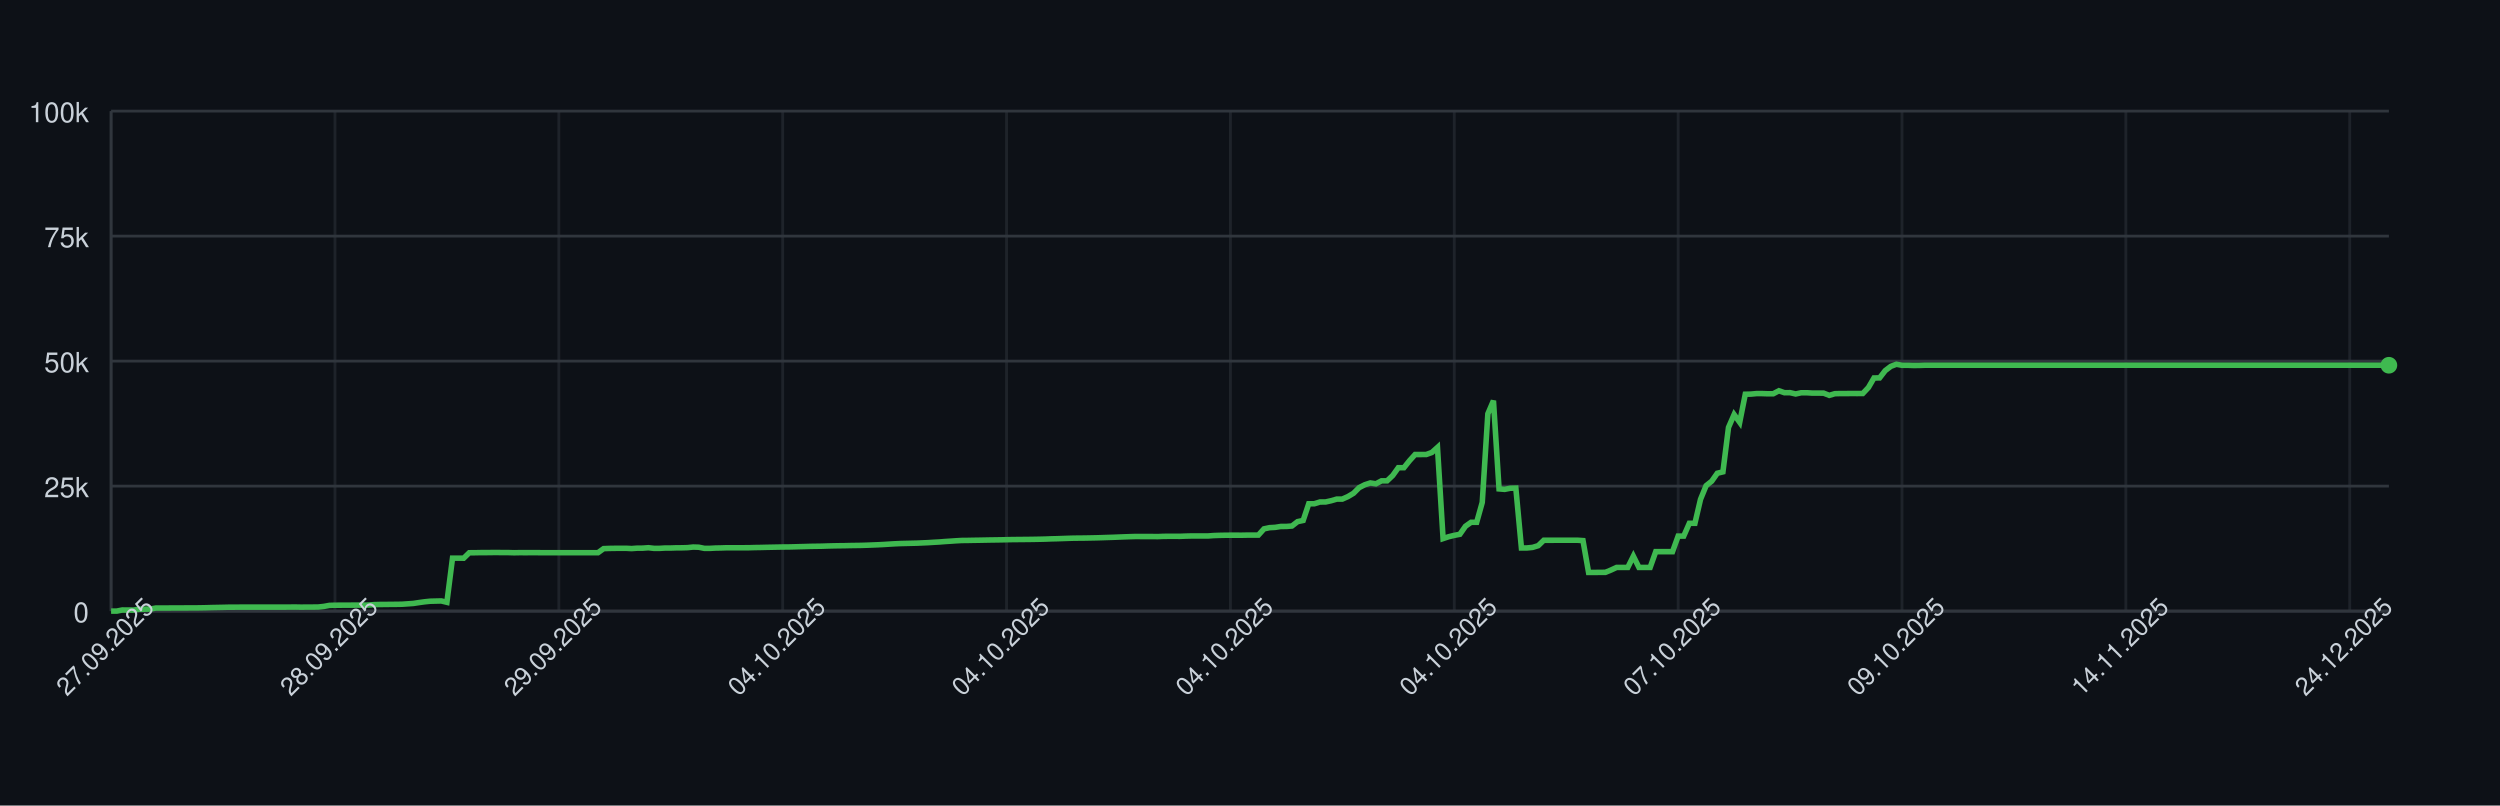
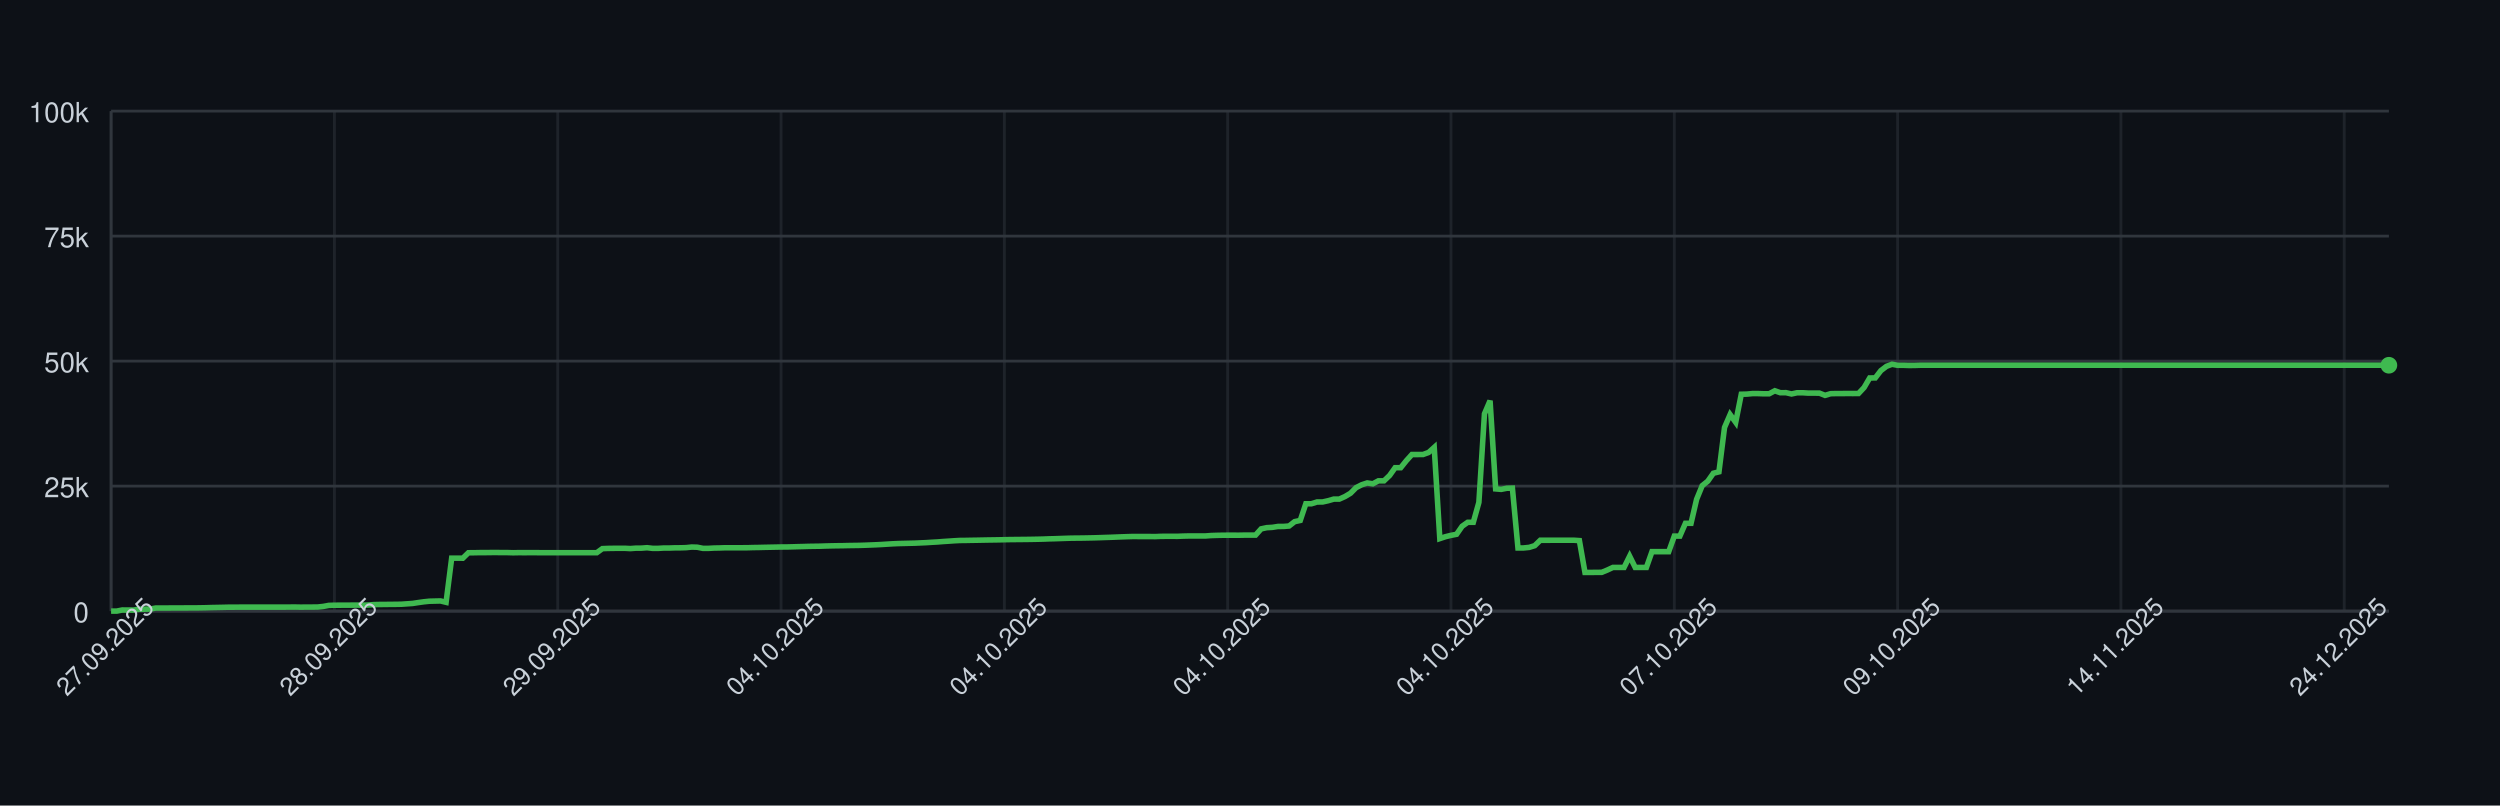
<svg xmlns="http://www.w3.org/2000/svg" width="900" height="290" style="font-family: -apple-system, BlinkMacSystemFont, 'Segoe UI', Helvetica, Arial, sans-serif;">
  <rect width="100%" height="100%" fill="#0d1117" />
  <g>
    <line x1="40" y1="220.00" x2="860" y2="220.00" stroke="#30363d" />
    <text x="32" y="224.00" font-size="10" fill="#c9d1d9" text-anchor="end">0</text>
    <line x1="40" y1="175.00" x2="860" y2="175.00" stroke="#30363d" />
    <text x="32" y="179.00" font-size="10" fill="#c9d1d9" text-anchor="end">25k</text>
    <line x1="40" y1="130.00" x2="860" y2="130.00" stroke="#30363d" />
    <text x="32" y="134.00" font-size="10" fill="#c9d1d9" text-anchor="end">50k</text>
    <line x1="40" y1="85.00" x2="860" y2="85.00" stroke="#30363d" />
    <text x="32" y="89.00" font-size="10" fill="#c9d1d9" text-anchor="end">75k</text>
    <line x1="40" y1="40.00" x2="860" y2="40.00" stroke="#30363d" />
    <text x="32" y="44.00" font-size="10" fill="#c9d1d9" text-anchor="end">100k</text>
    <line x1="40.00" y1="40" x2="40.00" y2="220" stroke="#30363d" opacity="0.5" />
-     <line x1="120.59" y1="40" x2="120.59" y2="220" stroke="#30363d" opacity="0.5" />
-     <line x1="201.18" y1="40" x2="201.18" y2="220" stroke="#30363d" opacity="0.5" />
-     <line x1="281.77" y1="40" x2="281.77" y2="220" stroke="#30363d" opacity="0.5" />
-     <line x1="362.36" y1="40" x2="362.36" y2="220" stroke="#30363d" opacity="0.5" />
-     <line x1="442.95" y1="40" x2="442.95" y2="220" stroke="#30363d" opacity="0.5" />
-     <line x1="523.54" y1="40" x2="523.54" y2="220" stroke="#30363d" opacity="0.5" />
-     <line x1="604.13" y1="40" x2="604.13" y2="220" stroke="#30363d" opacity="0.5" />
-     <line x1="684.72" y1="40" x2="684.72" y2="220" stroke="#30363d" opacity="0.5" />
-     <line x1="765.31" y1="40" x2="765.31" y2="220" stroke="#30363d" opacity="0.5" />
-     <line x1="845.90" y1="40" x2="845.90" y2="220" stroke="#30363d" opacity="0.5" />
+     <line x1="120.39" y1="40" x2="120.39" y2="220" stroke="#30363d" opacity="0.5" />
+     <line x1="200.78" y1="40" x2="200.78" y2="220" stroke="#30363d" opacity="0.5" />
+     <line x1="281.18" y1="40" x2="281.18" y2="220" stroke="#30363d" opacity="0.5" />
+     <line x1="361.57" y1="40" x2="361.57" y2="220" stroke="#30363d" opacity="0.5" />
+     <line x1="441.96" y1="40" x2="441.96" y2="220" stroke="#30363d" opacity="0.5" />
+     <line x1="522.35" y1="40" x2="522.35" y2="220" stroke="#30363d" opacity="0.5" />
+     <line x1="602.75" y1="40" x2="602.75" y2="220" stroke="#30363d" opacity="0.5" />
+     <line x1="683.14" y1="40" x2="683.14" y2="220" stroke="#30363d" opacity="0.5" />
+     <line x1="763.53" y1="40" x2="763.53" y2="220" stroke="#30363d" opacity="0.5" />
+     <line x1="843.92" y1="40" x2="843.92" y2="220" stroke="#30363d" opacity="0.5" />
    <line x1="40" y1="220" x2="860" y2="220" stroke="#30363d" />
    <line x1="40" y1="40" x2="40" y2="220" stroke="#30363d" />
-     <path d="M 40.00 220.00 L 42.01 220.00 L 44.03 219.60 L 46.04 219.62 L 48.06 219.63 L 50.07 219.32 L 52.09 219.31 L 54.10 219.26 L 56.12 218.89 L 58.13 218.89 L 60.15 218.89 L 62.16 218.87 L 64.18 218.87 L 66.19 218.86 L 68.21 218.85 L 70.22 218.85 L 72.24 218.82 L 74.25 218.78 L 76.27 218.72 L 78.28 218.68 L 80.29 218.64 L 82.31 218.59 L 84.32 218.59 L 86.34 218.57 L 88.35 218.57 L 90.37 218.57 L 92.38 218.57 L 94.40 218.57 L 96.41 218.57 L 98.43 218.57 L 100.44 218.57 L 102.46 218.57 L 104.47 218.55 L 106.49 218.54 L 108.50 218.58 L 110.52 218.55 L 112.53 218.55 L 114.55 218.53 L 116.56 218.31 L 118.57 217.94 L 120.59 217.88 L 122.60 217.87 L 124.62 217.86 L 126.63 217.85 L 128.65 217.84 L 130.66 217.85 L 132.68 217.82 L 134.69 217.66 L 136.71 217.61 L 138.72 217.60 L 140.74 217.57 L 142.75 217.56 L 144.77 217.52 L 146.78 217.38 L 148.80 217.24 L 150.81 216.93 L 152.83 216.65 L 154.84 216.44 L 156.86 216.39 L 158.87 216.34 L 160.88 216.83 L 162.90 200.94 L 164.91 200.94 L 166.93 200.95 L 168.94 198.99 L 170.96 198.98 L 172.97 198.94 L 174.99 198.94 L 177.00 198.91 L 179.02 198.90 L 181.03 198.93 L 183.05 198.93 L 185.06 198.99 L 187.08 198.95 L 189.09 198.96 L 191.11 198.95 L 193.12 198.95 L 195.14 198.97 L 197.15 198.97 L 199.16 198.97 L 201.18 198.97 L 203.19 198.97 L 205.21 198.97 L 207.22 198.97 L 209.24 198.97 L 211.25 198.97 L 213.27 198.97 L 215.28 198.97 L 217.30 197.51 L 219.31 197.43 L 221.33 197.40 L 223.34 197.38 L 225.36 197.38 L 227.37 197.49 L 229.39 197.34 L 231.40 197.33 L 233.42 197.18 L 235.43 197.41 L 237.44 197.41 L 239.46 197.29 L 241.47 197.29 L 243.49 197.22 L 245.50 197.21 L 247.52 197.15 L 249.53 196.94 L 251.55 197.00 L 253.56 197.41 L 255.58 197.41 L 257.59 197.30 L 259.61 197.26 L 261.62 197.19 L 263.64 197.19 L 265.65 197.19 L 267.67 197.19 L 269.68 197.18 L 271.70 197.12 L 273.71 197.09 L 275.72 197.04 L 277.74 197.00 L 279.75 196.96 L 281.77 196.92 L 283.78 196.91 L 285.80 196.86 L 287.81 196.80 L 289.83 196.75 L 291.84 196.69 L 293.86 196.66 L 295.87 196.63 L 297.89 196.56 L 299.90 196.51 L 301.92 196.47 L 303.93 196.45 L 305.95 196.40 L 307.96 196.37 L 309.98 196.34 L 311.99 196.28 L 314.00 196.20 L 316.02 196.12 L 318.03 196.02 L 320.05 195.89 L 322.06 195.77 L 324.08 195.68 L 326.09 195.63 L 328.11 195.58 L 330.12 195.53 L 332.14 195.44 L 334.15 195.35 L 336.17 195.22 L 338.18 195.11 L 340.20 194.95 L 342.21 194.82 L 344.23 194.68 L 346.24 194.57 L 348.26 194.55 L 350.27 194.51 L 352.29 194.48 L 354.30 194.44 L 356.31 194.40 L 358.33 194.37 L 360.34 194.34 L 362.36 194.29 L 364.37 194.25 L 366.39 194.23 L 368.40 194.21 L 370.42 194.19 L 372.43 194.16 L 374.45 194.12 L 376.46 194.07 L 378.48 193.99 L 380.49 193.94 L 382.51 193.87 L 384.52 193.80 L 386.54 193.74 L 388.55 193.72 L 390.57 193.70 L 392.58 193.66 L 394.59 193.62 L 396.61 193.56 L 398.62 193.49 L 400.64 193.43 L 402.65 193.35 L 404.67 193.27 L 406.68 193.20 L 408.70 193.14 L 410.71 193.15 L 412.73 193.15 L 414.74 193.15 L 416.76 193.18 L 418.77 193.09 L 420.79 193.07 L 422.80 193.07 L 424.82 193.08 L 426.83 193.00 L 428.85 192.95 L 430.86 192.95 L 432.87 192.95 L 434.89 192.95 L 436.90 192.80 L 438.92 192.73 L 440.93 192.69 L 442.95 192.67 L 444.96 192.67 L 446.98 192.68 L 448.99 192.64 L 451.01 192.63 L 453.02 192.63 L 455.04 190.39 L 457.05 189.96 L 459.07 189.85 L 461.08 189.53 L 463.10 189.52 L 465.11 189.36 L 467.13 187.79 L 469.14 187.36 L 471.15 181.35 L 473.17 181.35 L 475.18 180.72 L 477.20 180.71 L 479.21 180.26 L 481.23 179.68 L 483.24 179.67 L 485.26 178.77 L 487.27 177.57 L 489.29 175.55 L 491.30 174.52 L 493.32 173.86 L 495.33 174.17 L 497.35 173.10 L 499.36 173.10 L 501.38 171.18 L 503.39 168.37 L 505.41 168.37 L 507.42 165.86 L 509.43 163.63 L 511.45 163.63 L 513.46 163.62 L 515.48 162.88 L 517.49 161.06 L 519.51 193.89 L 521.52 193.22 L 523.54 192.73 L 525.55 192.34 L 527.57 189.45 L 529.58 188.03 L 531.60 188.03 L 533.61 180.86 L 535.63 148.96 L 537.64 144.25 L 539.66 176.00 L 541.67 176.17 L 543.69 175.77 L 545.70 175.72 L 547.71 197.26 L 549.73 197.26 L 551.74 197.06 L 553.76 196.44 L 555.77 194.49 L 557.79 194.50 L 559.80 194.49 L 561.82 194.49 L 563.83 194.49 L 565.85 194.48 L 567.86 194.48 L 569.88 194.62 L 571.89 206.08 L 573.91 206.08 L 575.92 206.05 L 577.94 206.04 L 579.95 205.22 L 581.97 204.28 L 583.98 204.28 L 586.00 204.28 L 588.01 200.22 L 590.02 204.28 L 592.04 204.28 L 594.05 204.28 L 596.07 198.60 L 598.08 198.60 L 600.10 198.60 L 602.11 198.60 L 604.13 193.00 L 606.14 193.00 L 608.16 188.39 L 610.17 188.39 L 612.19 179.75 L 614.20 174.84 L 616.22 173.23 L 618.23 170.37 L 620.25 169.87 L 622.26 153.88 L 624.28 149.24 L 626.29 152.04 L 628.30 141.93 L 630.32 141.88 L 632.33 141.69 L 634.35 141.69 L 636.36 141.76 L 638.38 141.75 L 640.39 140.68 L 642.41 141.38 L 644.42 141.36 L 646.44 141.83 L 648.45 141.39 L 650.47 141.39 L 652.48 141.52 L 654.50 141.52 L 656.51 141.53 L 658.53 142.33 L 660.54 141.73 L 662.56 141.68 L 664.57 141.68 L 666.58 141.66 L 668.60 141.67 L 670.61 141.65 L 672.63 139.51 L 674.64 136.07 L 676.66 136.04 L 678.67 133.43 L 680.69 131.89 L 682.70 131.13 L 684.72 131.51 L 686.73 131.50 L 688.75 131.57 L 690.76 131.56 L 692.78 131.49 L 694.79 131.49 L 696.81 131.49 L 698.82 131.49 L 700.84 131.49 L 702.85 131.49 L 704.86 131.49 L 706.88 131.49 L 708.89 131.49 L 710.91 131.49 L 712.92 131.49 L 714.94 131.49 L 716.95 131.49 L 718.97 131.49 L 720.98 131.49 L 723.00 131.49 L 725.01 131.49 L 727.03 131.49 L 729.04 131.49 L 731.06 131.49 L 733.07 131.49 L 735.09 131.49 L 737.10 131.49 L 739.12 131.49 L 741.13 131.49 L 743.14 131.49 L 745.16 131.49 L 747.17 131.49 L 749.19 131.49 L 751.20 131.49 L 753.22 131.49 L 755.23 131.49 L 757.25 131.49 L 759.26 131.49 L 761.28 131.49 L 763.29 131.49 L 765.31 131.49 L 767.32 131.49 L 769.34 131.49 L 771.35 131.49 L 773.37 131.49 L 775.38 131.49 L 777.40 131.49 L 779.41 131.49 L 781.43 131.49 L 783.44 131.49 L 785.45 131.49 L 787.47 131.49 L 789.48 131.49 L 791.50 131.49 L 793.51 131.49 L 795.53 131.49 L 797.54 131.49 L 799.56 131.49 L 801.57 131.49 L 803.59 131.49 L 805.60 131.49 L 807.62 131.49 L 809.63 131.49 L 811.65 131.49 L 813.66 131.49 L 815.68 131.49 L 817.69 131.49 L 819.71 131.49 L 821.72 131.49 L 823.73 131.49 L 825.75 131.49 L 827.76 131.49 L 829.78 131.49 L 831.79 131.49 L 833.81 131.49 L 835.82 131.49 L 837.84 131.49 L 839.85 131.49 L 841.87 131.49 L 843.88 131.49 L 845.90 131.49 L 847.91 131.49 L 849.93 131.49 L 851.94 131.49 L 853.96 131.49 L 855.97 131.49 L 857.99 131.49 L 860.00 131.49" fill="none" stroke="#3fb950" stroke-width="2" />
+     <path d="M 40.00 220.00 L 42.01 220.00 L 44.02 219.60 L 46.03 219.62 L 48.04 219.63 L 50.05 219.32 L 52.06 219.31 L 54.07 219.26 L 56.08 218.89 L 58.09 218.89 L 60.10 218.89 L 62.11 218.87 L 64.12 218.87 L 66.13 218.86 L 68.14 218.85 L 70.15 218.85 L 72.16 218.82 L 74.17 218.78 L 76.18 218.72 L 78.19 218.68 L 80.20 218.64 L 82.21 218.59 L 84.22 218.59 L 86.23 218.57 L 88.24 218.57 L 90.25 218.57 L 92.25 218.57 L 94.26 218.57 L 96.27 218.57 L 98.28 218.57 L 100.29 218.57 L 102.30 218.57 L 104.31 218.55 L 106.32 218.54 L 108.33 218.58 L 110.34 218.55 L 112.35 218.55 L 114.36 218.53 L 116.37 218.31 L 118.38 217.94 L 120.39 217.88 L 122.40 217.87 L 124.41 217.86 L 126.42 217.85 L 128.43 217.84 L 130.44 217.85 L 132.45 217.82 L 134.46 217.66 L 136.47 217.61 L 138.48 217.60 L 140.49 217.57 L 142.50 217.56 L 144.51 217.52 L 146.52 217.38 L 148.53 217.24 L 150.54 216.93 L 152.55 216.65 L 154.56 216.44 L 156.57 216.39 L 158.58 216.34 L 160.59 216.83 L 162.60 200.94 L 164.61 200.94 L 166.62 200.95 L 168.63 198.99 L 170.64 198.98 L 172.65 198.94 L 174.66 198.94 L 176.67 198.91 L 178.68 198.90 L 180.69 198.93 L 182.70 198.93 L 184.71 198.99 L 186.72 198.95 L 188.73 198.96 L 190.74 198.95 L 192.75 198.95 L 194.75 198.97 L 196.76 198.97 L 198.77 198.97 L 200.78 198.97 L 202.79 198.97 L 204.80 198.97 L 206.81 198.97 L 208.82 198.97 L 210.83 198.97 L 212.84 198.97 L 214.85 198.97 L 216.86 197.51 L 218.87 197.43 L 220.88 197.40 L 222.89 197.38 L 224.90 197.38 L 226.91 197.49 L 228.92 197.34 L 230.93 197.33 L 232.94 197.18 L 234.95 197.41 L 236.96 197.41 L 238.97 197.29 L 240.98 197.29 L 242.99 197.22 L 245.00 197.21 L 247.01 197.15 L 249.02 196.94 L 251.03 197.00 L 253.04 197.41 L 255.05 197.41 L 257.06 197.30 L 259.07 197.26 L 261.08 197.19 L 263.09 197.19 L 265.10 197.19 L 267.11 197.19 L 269.12 197.18 L 271.13 197.12 L 273.14 197.09 L 275.15 197.04 L 277.16 197.00 L 279.17 196.96 L 281.18 196.92 L 283.19 196.91 L 285.20 196.86 L 287.21 196.80 L 289.22 196.75 L 291.23 196.69 L 293.24 196.66 L 295.25 196.63 L 297.25 196.56 L 299.26 196.51 L 301.27 196.47 L 303.28 196.45 L 305.29 196.40 L 307.30 196.37 L 309.31 196.34 L 311.32 196.28 L 313.33 196.20 L 315.34 196.12 L 317.35 196.02 L 319.36 195.89 L 321.37 195.77 L 323.38 195.68 L 325.39 195.63 L 327.40 195.58 L 329.41 195.53 L 331.42 195.44 L 333.43 195.35 L 335.44 195.22 L 337.45 195.11 L 339.46 194.95 L 341.47 194.82 L 343.48 194.68 L 345.49 194.57 L 347.50 194.55 L 349.51 194.51 L 351.52 194.48 L 353.53 194.44 L 355.54 194.40 L 357.55 194.37 L 359.56 194.34 L 361.57 194.29 L 363.58 194.25 L 365.59 194.23 L 367.60 194.21 L 369.61 194.19 L 371.62 194.16 L 373.63 194.12 L 375.64 194.07 L 377.65 193.99 L 379.66 193.94 L 381.67 193.87 L 383.68 193.80 L 385.69 193.74 L 387.70 193.72 L 389.71 193.70 L 391.72 193.66 L 393.73 193.62 L 395.74 193.56 L 397.75 193.49 L 399.75 193.43 L 401.76 193.35 L 403.77 193.27 L 405.78 193.20 L 407.79 193.14 L 409.80 193.15 L 411.81 193.15 L 413.82 193.15 L 415.83 193.18 L 417.84 193.09 L 419.85 193.07 L 421.86 193.07 L 423.87 193.08 L 425.88 193.00 L 427.89 192.95 L 429.90 192.95 L 431.91 192.95 L 433.92 192.95 L 435.93 192.80 L 437.94 192.73 L 439.95 192.69 L 441.96 192.67 L 443.97 192.67 L 445.98 192.68 L 447.99 192.64 L 450.00 192.63 L 452.01 192.63 L 454.02 190.39 L 456.03 189.96 L 458.04 189.85 L 460.05 189.53 L 462.06 189.52 L 464.07 189.36 L 466.08 187.79 L 468.09 187.36 L 470.10 181.35 L 472.11 181.35 L 474.12 180.72 L 476.13 180.71 L 478.14 180.26 L 480.15 179.68 L 482.16 179.67 L 484.17 178.77 L 486.18 177.57 L 488.19 175.55 L 490.20 174.52 L 492.21 173.86 L 494.22 174.17 L 496.23 173.10 L 498.24 173.10 L 500.25 171.18 L 502.25 168.37 L 504.26 168.37 L 506.27 165.86 L 508.28 163.63 L 510.29 163.63 L 512.30 163.62 L 514.31 162.88 L 516.32 161.06 L 518.33 193.89 L 520.34 193.22 L 522.35 192.73 L 524.36 192.34 L 526.37 189.45 L 528.38 188.03 L 530.39 188.03 L 532.40 180.86 L 534.41 148.96 L 536.42 144.25 L 538.43 176.00 L 540.44 176.17 L 542.45 175.77 L 544.46 175.72 L 546.47 197.26 L 548.48 197.26 L 550.49 197.06 L 552.50 196.44 L 554.51 194.49 L 556.52 194.50 L 558.53 194.49 L 560.54 194.49 L 562.55 194.49 L 564.56 194.48 L 566.57 194.48 L 568.58 194.62 L 570.59 206.08 L 572.60 206.08 L 574.61 206.05 L 576.62 206.04 L 578.63 205.22 L 580.64 204.28 L 582.65 204.28 L 584.66 204.28 L 586.67 200.22 L 588.68 204.28 L 590.69 204.28 L 592.70 204.28 L 594.71 198.60 L 596.72 198.60 L 598.73 198.60 L 600.74 198.60 L 602.75 193.00 L 604.75 193.00 L 606.76 188.39 L 608.77 188.39 L 610.78 179.75 L 612.79 174.84 L 614.80 173.23 L 616.81 170.37 L 618.82 169.87 L 620.83 153.88 L 622.84 149.24 L 624.85 152.04 L 626.86 141.93 L 628.87 141.88 L 630.88 141.69 L 632.89 141.69 L 634.90 141.76 L 636.91 141.75 L 638.92 140.68 L 640.93 141.38 L 642.94 141.36 L 644.95 141.83 L 646.96 141.39 L 648.97 141.39 L 650.98 141.52 L 652.99 141.52 L 655.00 141.53 L 657.01 142.33 L 659.02 141.73 L 661.03 141.68 L 663.04 141.68 L 665.05 141.66 L 667.06 141.67 L 669.07 141.65 L 671.08 139.51 L 673.09 136.07 L 675.10 136.04 L 677.11 133.43 L 679.12 131.89 L 681.13 131.13 L 683.14 131.51 L 685.15 131.50 L 687.16 131.57 L 689.17 131.56 L 691.18 131.49 L 693.19 131.49 L 695.20 131.49 L 697.21 131.49 L 699.22 131.49 L 701.23 131.49 L 703.24 131.49 L 705.25 131.49 L 707.25 131.49 L 709.26 131.49 L 711.27 131.49 L 713.28 131.49 L 715.29 131.49 L 717.30 131.49 L 719.31 131.49 L 721.32 131.49 L 723.33 131.49 L 725.34 131.49 L 727.35 131.49 L 729.36 131.49 L 731.37 131.49 L 733.38 131.49 L 735.39 131.49 L 737.40 131.49 L 739.41 131.49 L 741.42 131.49 L 743.43 131.49 L 745.44 131.49 L 747.45 131.49 L 749.46 131.49 L 751.47 131.49 L 753.48 131.49 L 755.49 131.49 L 757.50 131.49 L 759.51 131.49 L 761.52 131.49 L 763.53 131.49 L 765.54 131.49 L 767.55 131.49 L 769.56 131.49 L 771.57 131.49 L 773.58 131.49 L 775.59 131.49 L 777.60 131.49 L 779.61 131.49 L 781.62 131.49 L 783.63 131.49 L 785.64 131.49 L 787.65 131.49 L 789.66 131.49 L 791.67 131.49 L 793.68 131.49 L 795.69 131.49 L 797.70 131.49 L 799.71 131.49 L 801.72 131.49 L 803.73 131.49 L 805.74 131.49 L 807.75 131.49 L 809.75 131.49 L 811.76 131.49 L 813.77 131.49 L 815.78 131.49 L 817.79 131.49 L 819.80 131.49 L 821.81 131.49 L 823.82 131.49 L 825.83 131.49 L 827.84 131.49 L 829.85 131.49 L 831.86 131.49 L 833.87 131.49 L 835.88 131.49 L 837.89 131.49 L 839.90 131.49 L 841.91 131.49 L 843.92 131.49 L 845.93 131.49 L 847.94 131.49 L 849.95 131.49 L 851.96 131.49 L 853.97 131.49 L 855.98 131.49 L 857.99 131.49 L 860.00 131.49" fill="none" stroke="#3fb950" stroke-width="2" />
    <circle cx="860.00" cy="131.49" r="3" fill="#3fb950" />
    <text x="40.00" y="235.00" font-size="9" fill="#c9d1d9" text-anchor="middle" transform="rotate(-45 40.00 235.00)">27.09.2025</text>
-     <text x="120.59" y="235.00" font-size="9" fill="#c9d1d9" text-anchor="middle" transform="rotate(-45 120.59 235.00)">28.09.2025</text>
-     <text x="201.18" y="235.00" font-size="9" fill="#c9d1d9" text-anchor="middle" transform="rotate(-45 201.18 235.00)">29.09.2025</text>
-     <text x="281.77" y="235.00" font-size="9" fill="#c9d1d9" text-anchor="middle" transform="rotate(-45 281.77 235.00)">04.10.2025</text>
-     <text x="362.36" y="235.00" font-size="9" fill="#c9d1d9" text-anchor="middle" transform="rotate(-45 362.36 235.00)">04.10.2025</text>
-     <text x="442.95" y="235.00" font-size="9" fill="#c9d1d9" text-anchor="middle" transform="rotate(-45 442.95 235.00)">04.10.2025</text>
-     <text x="523.54" y="235.00" font-size="9" fill="#c9d1d9" text-anchor="middle" transform="rotate(-45 523.54 235.00)">04.10.2025</text>
-     <text x="604.13" y="235.00" font-size="9" fill="#c9d1d9" text-anchor="middle" transform="rotate(-45 604.13 235.00)">07.10.2025</text>
-     <text x="684.72" y="235.00" font-size="9" fill="#c9d1d9" text-anchor="middle" transform="rotate(-45 684.72 235.00)">09.10.2025</text>
-     <text x="765.31" y="235.00" font-size="9" fill="#c9d1d9" text-anchor="middle" transform="rotate(-45 765.31 235.00)">14.11.2025</text>
-     <text x="845.90" y="235.00" font-size="9" fill="#c9d1d9" text-anchor="middle" transform="rotate(-45 845.90 235.00)">24.12.2025</text>
+     <text x="120.39" y="235.00" font-size="9" fill="#c9d1d9" text-anchor="middle" transform="rotate(-45 120.39 235.00)">28.09.2025</text>
+     <text x="200.78" y="235.00" font-size="9" fill="#c9d1d9" text-anchor="middle" transform="rotate(-45 200.78 235.00)">29.09.2025</text>
+     <text x="281.18" y="235.00" font-size="9" fill="#c9d1d9" text-anchor="middle" transform="rotate(-45 281.18 235.00)">04.10.2025</text>
+     <text x="361.57" y="235.00" font-size="9" fill="#c9d1d9" text-anchor="middle" transform="rotate(-45 361.57 235.00)">04.10.2025</text>
+     <text x="441.96" y="235.00" font-size="9" fill="#c9d1d9" text-anchor="middle" transform="rotate(-45 441.96 235.00)">04.10.2025</text>
+     <text x="522.35" y="235.00" font-size="9" fill="#c9d1d9" text-anchor="middle" transform="rotate(-45 522.35 235.00)">04.10.2025</text>
+     <text x="602.75" y="235.00" font-size="9" fill="#c9d1d9" text-anchor="middle" transform="rotate(-45 602.75 235.00)">07.10.2025</text>
+     <text x="683.14" y="235.00" font-size="9" fill="#c9d1d9" text-anchor="middle" transform="rotate(-45 683.14 235.00)">09.10.2025</text>
+     <text x="763.53" y="235.00" font-size="9" fill="#c9d1d9" text-anchor="middle" transform="rotate(-45 763.53 235.00)">14.11.2025</text>
+     <text x="843.92" y="235.00" font-size="9" fill="#c9d1d9" text-anchor="middle" transform="rotate(-45 843.92 235.00)">24.12.2025</text>
  </g>
</svg>
